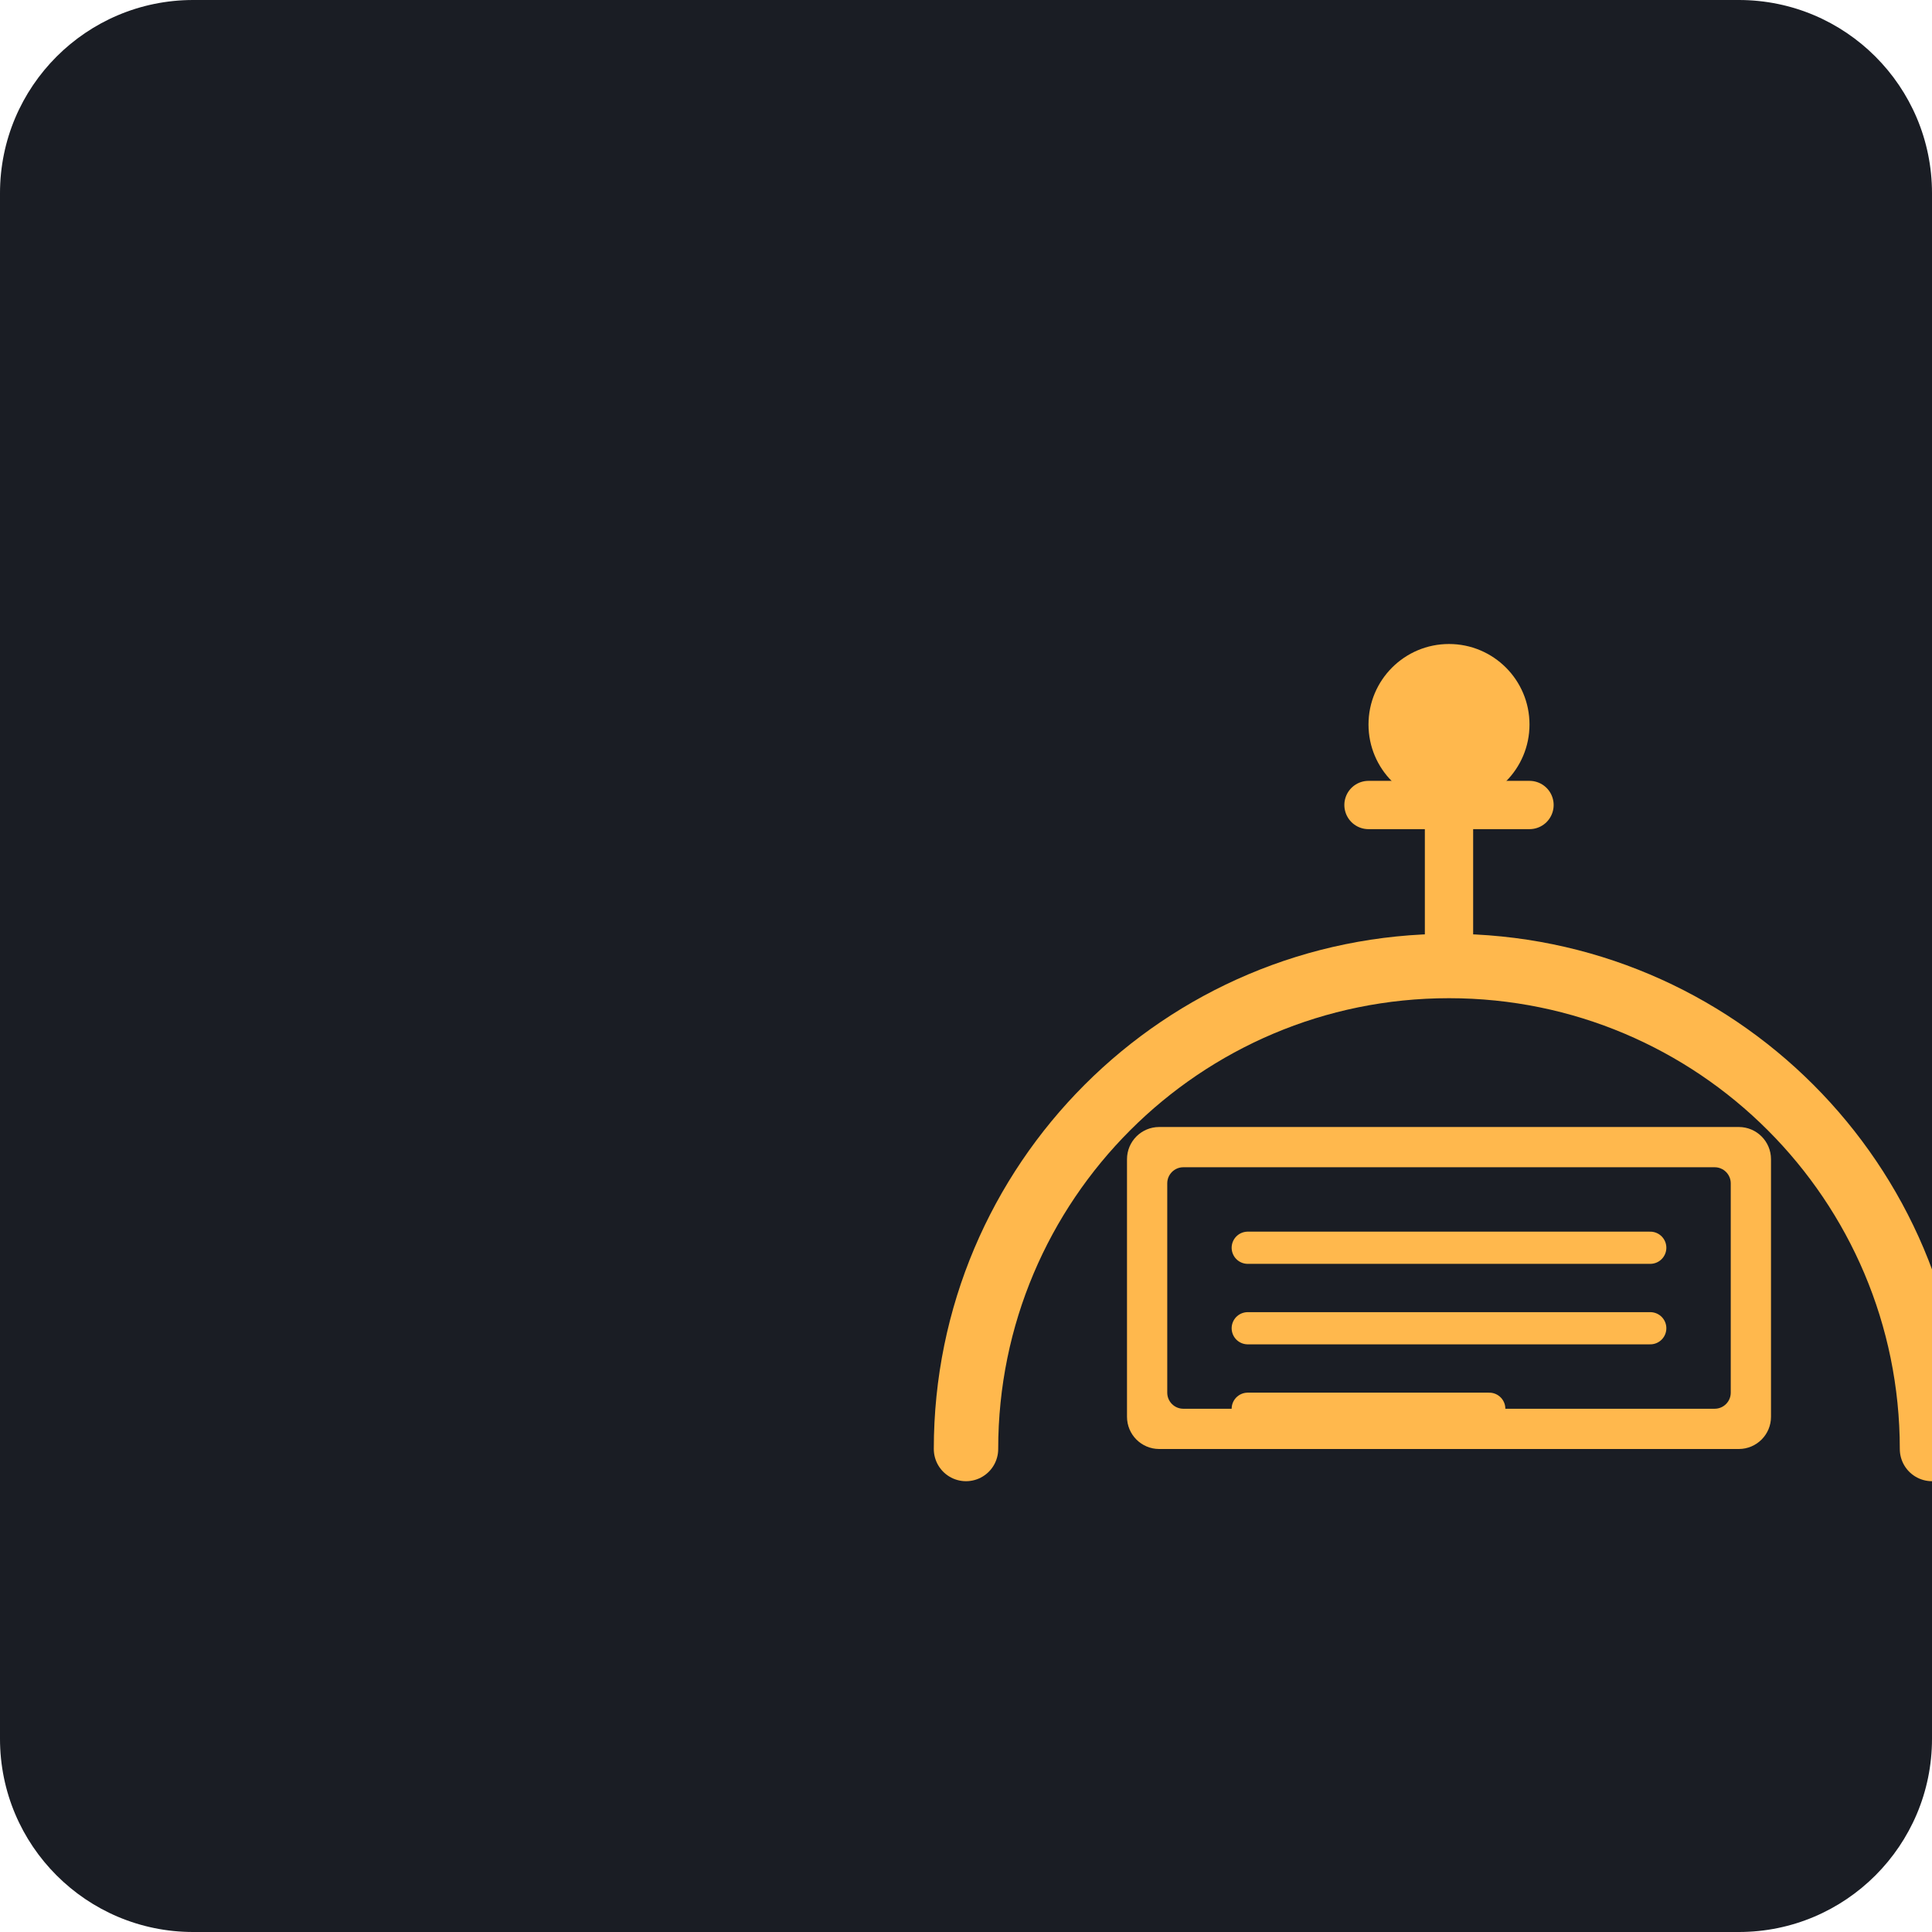
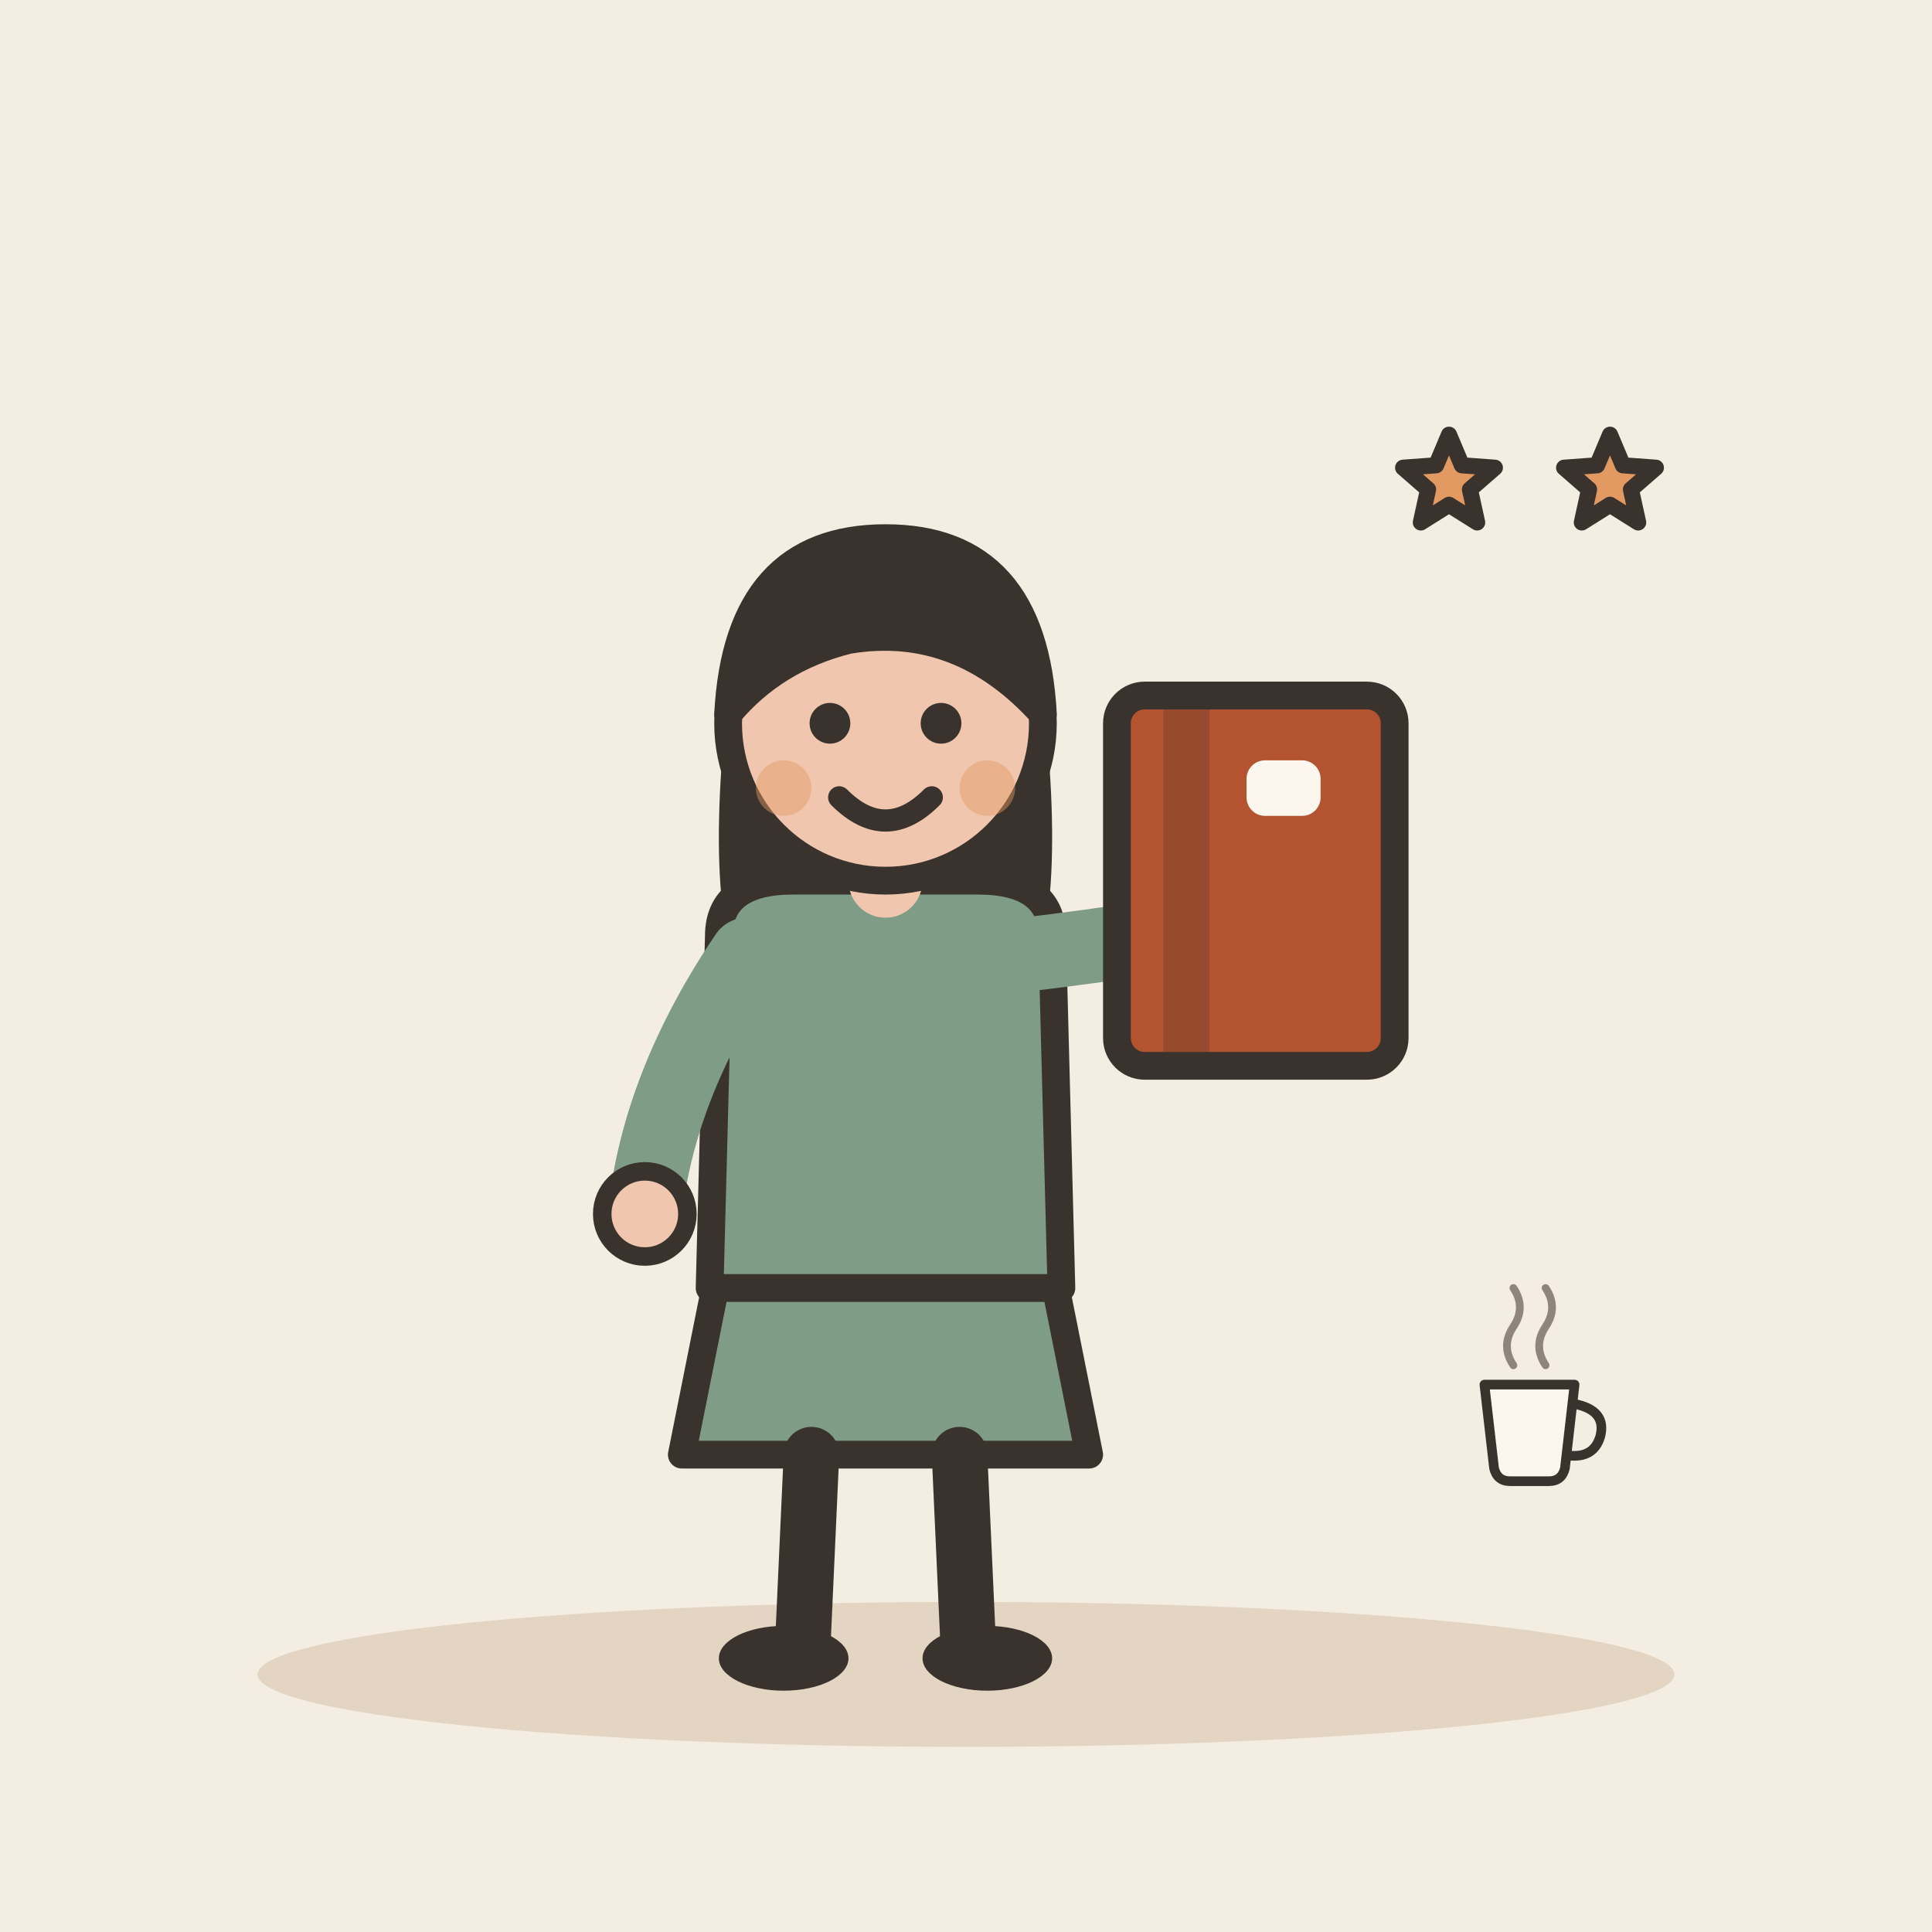
- <svg xmlns="http://www.w3.org/2000/svg" viewBox="0 0 240 240">
-   <rect width="240" height="240" rx="24" fill="#1A1D24" />
-   <g transform="translate(60, 60)">
-     <path d="M60 120c0-33.14 26.86-60 60-60s60 26.86 60 60" fill="none" stroke="#FFB84D" stroke-width="8" stroke-linecap="round" />
-     <rect x="80" y="80" width="80" height="40" rx="4" fill="#FFB84D" />
-     <rect x="85" y="85" width="70" height="30" rx="2" fill="#1A1D24" />
-     <path d="M95 95h50M95 105h50M95 115h30" stroke="#FFB84D" stroke-width="4" stroke-linecap="round" />
-     <path d="M120 60v-20m-10 0h20" stroke="#FFB84D" stroke-width="6" stroke-linecap="round" />
-     <circle cx="120" cy="30" r="10" fill="#FFB84D" />
+ <svg xmlns="http://www.w3.org/2000/svg" viewBox="0 0 240 240" data-style="editorial">
+   <rect width="240" height="240" fill="#F4EDE2" />
+   <ellipse cx="120" cy="208" rx="88" ry="9" fill="#E3D5C1" />
+   <g transform="translate(110 206) scale(1.15 1.15)">
+     <path d="M-18 -42L-22 -22L22 -22L18 -42Z" fill="#7E9C86" stroke="#3A332D" stroke-width="3" stroke-linecap="round" stroke-linejoin="round" />
+     <path d="M-8 -22L-9 0" stroke="#3A332D" stroke-width="6" stroke-linecap="round" fill="none" />
+     <path d="M8 -22L9 0" stroke="#3A332D" stroke-width="6" stroke-linecap="round" fill="none" />
+     <ellipse cx="-11" cy="0" rx="7" ry="3.5" fill="#3A332D" />
+     <ellipse cx="11" cy="0" rx="7" ry="3.5" fill="#3A332D" />
+     <path d="M-17 -104Q-20 -78 -14 -70L-6 -78L6 -78L14 -70Q20 -78 17 -104Z" fill="#3A332D" />
+     <path d="M-18 -78Q-18 -84 -10 -84L10 -84Q18 -84 18 -78L19 -40L-19 -40Z" fill="#7E9C86" stroke="#3A332D" stroke-width="3" stroke-linecap="round" stroke-linejoin="round" />
+     <path d="M-15 -76Q-24.5 -62 -26 -48" fill="none" stroke="#7E9C86" stroke-width="8" stroke-linecap="round" stroke-linejoin="round" />
+     <circle cx="-26" cy="-48" r="4.6" fill="#F0C7AE" stroke="#3A332D" stroke-linecap="round" stroke-linejoin="round" stroke-width="2" />
+     <path d="M15 -76Q31.5 -78 40 -80" fill="none" stroke="#7E9C86" stroke-width="8" stroke-linecap="round" stroke-linejoin="round" />
+     <circle cx="40" cy="-80" r="4.6" fill="#F0C7AE" stroke="#3A332D" stroke-linecap="round" stroke-linejoin="round" stroke-width="2" />
+     <path d="M0 -84L0 -88" stroke="#F0C7AE" stroke-width="8" stroke-linecap="round" fill="none" />
+     <circle cx="0" cy="-101" r="17" fill="#F0C7AE" stroke="#3A332D" stroke-width="3" stroke-linecap="round" stroke-linejoin="round" />
+     <path d="M-17 -102Q-16 -121 0 -121Q16 -121 17 -102Q8 -112 -4 -110Q-12 -108 -17 -102Z" fill="#3A332D" stroke="#3A332D" stroke-width="3" stroke-linecap="round" stroke-linejoin="round" />
+     <circle cx="-6" cy="-101" r="2.2" fill="#3A332D" />
+     <circle cx="6" cy="-101" r="2.2" fill="#3A332D" />
+     <path d="M-5 -93Q0 -88 5 -93" fill="none" stroke="#3A332D" stroke-width="2.4" stroke-linecap="round" stroke-linejoin="round" />
+     <circle cx="-11" cy="-94" r="3" fill="#E39A62" opacity="0.45" />
+     <circle cx="11" cy="-94" r="3" fill="#E39A62" opacity="0.45" />
+     <g transform="translate(40 -84)">
+       <rect x="-15" y="-20" width="30" height="40" rx="3" fill="#B4532F" stroke="#3A332D" stroke-width="3" stroke-linecap="round" stroke-linejoin="round" />
+       <rect x="-10" y="-20" width="5" height="40" rx="0" fill="#3A332D" opacity="0.25" />
+       <rect x="-1" y="-13" width="8" height="6" rx="2" fill="#FBF6EE" />
+     </g>
  </g>
+   <g transform="translate(190 180) scale(0.4 0.4)">
+     <path d="M-14 -20L14 -20L11 6Q10 10 6 10L-6 10Q-10 10 -11 6Z" fill="#FBF6EE" stroke="#3A332D" stroke-width="3" stroke-linecap="round" stroke-linejoin="round" />
+     <path d="M14 -14Q24 -12 22 -4Q20 3 12 2" fill="none" stroke="#3A332D" stroke-width="3" stroke-linecap="round" stroke-linejoin="round" />
+     <path d="M-5 -26Q-9 -32 -5 -38Q-1 -44 -5 -50" fill="none" stroke="#8F857A" stroke-width="2.4" stroke-linecap="round" stroke-linejoin="round" />
+     <path d="M5 -26Q1 -32 5 -38Q9 -44 5 -50" fill="none" stroke="#8F857A" stroke-width="2.4" stroke-linecap="round" stroke-linejoin="round" />
+   </g>
+   <path d="M180.0 54.0L181.6 57.8L185.7 58.1L182.6 60.8L183.5 64.9L180.0 62.7L176.5 64.9L177.4 60.8L174.3 58.1L178.4 57.8Z" fill="#E39A62" stroke="#3A332D" stroke-width="2" stroke-linecap="round" stroke-linejoin="round" />
+   <path d="M200.0 54.0L201.6 57.8L205.7 58.1L202.6 60.8L203.5 64.9L200.0 62.7L196.5 64.9L197.4 60.8L194.3 58.1L198.4 57.8Z" fill="#E39A62" stroke="#3A332D" stroke-width="2" stroke-linecap="round" stroke-linejoin="round" />
</svg>
